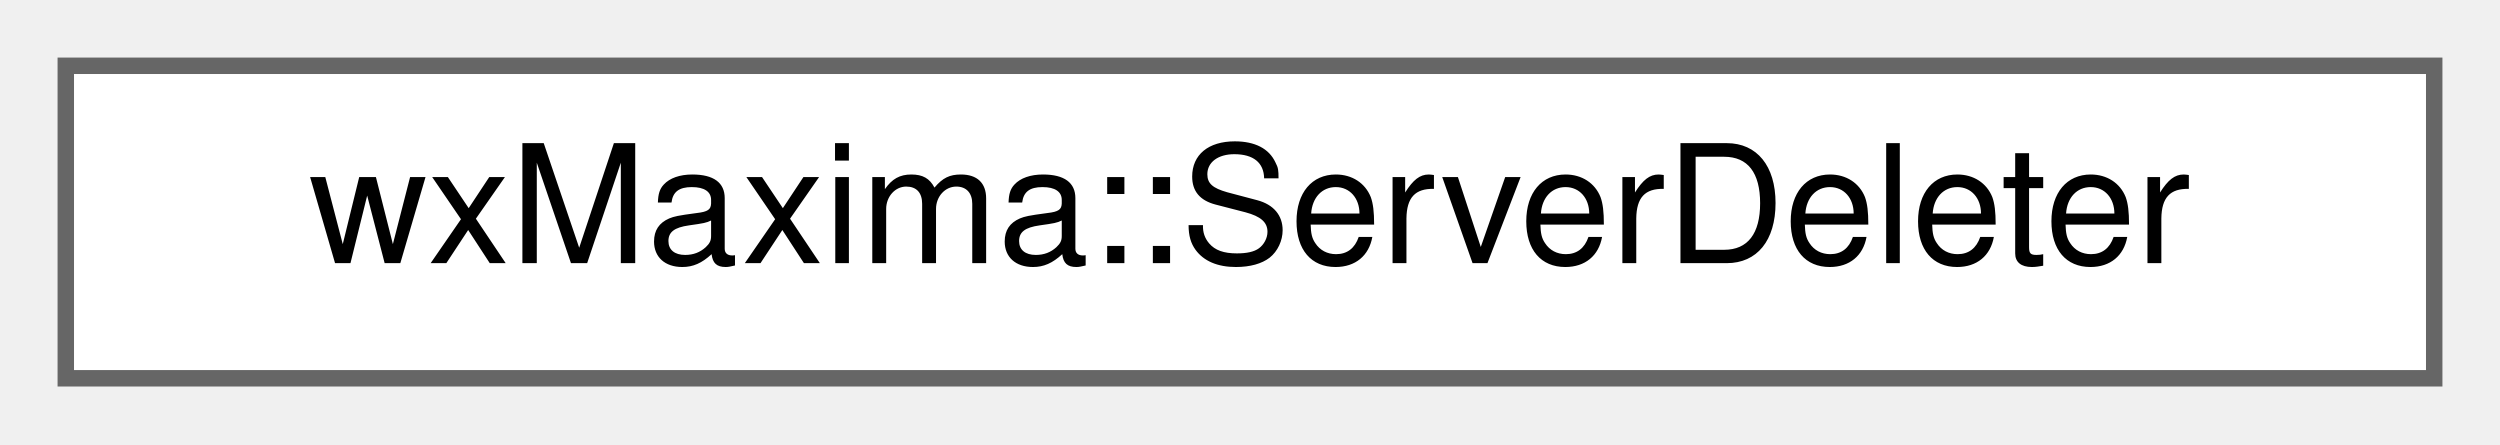
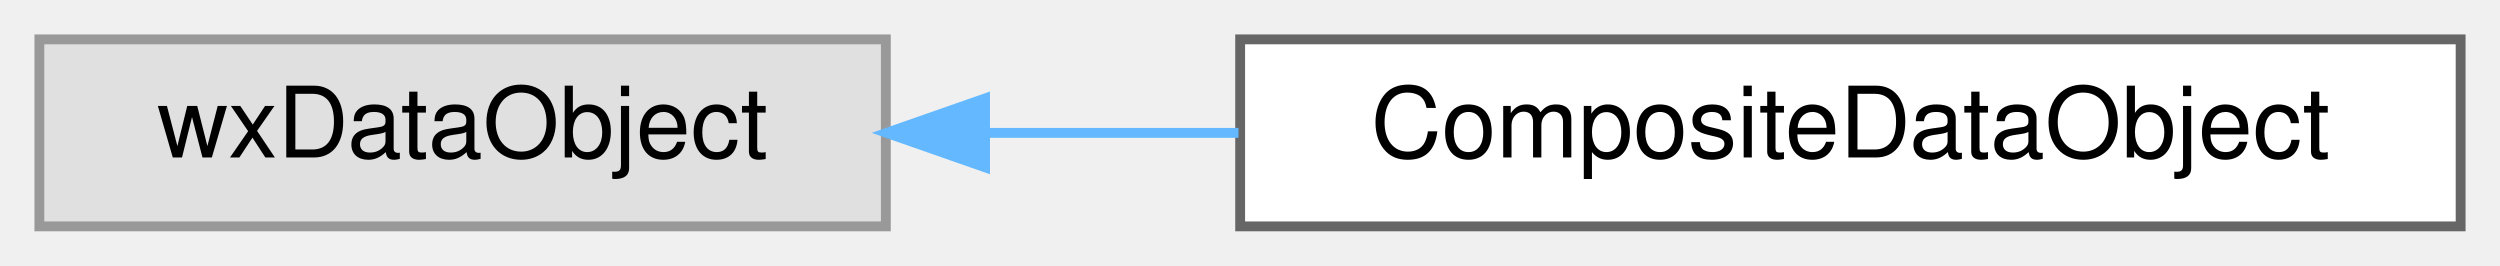
- <svg xmlns="http://www.w3.org/2000/svg" xmlns:xlink="http://www.w3.org/1999/xlink" width="152pt" height="27pt" viewBox="0.00 0.00 152.00 27.00">
+ <svg xmlns="http://www.w3.org/2000/svg" xmlns:xlink="http://www.w3.org/1999/xlink" width="254pt" height="27pt" viewBox="0.00 0.00 254.00 27.00">
  <g id="graph0" class="graph" transform="scale(1 1) rotate(0) translate(4 23)">
    <g id="node1" class="node">
      <g id="a_node1">
-         <a xlink:href="structwxMaxima_1_1ServerDeleter.html" target="_top" xlink:title="The Right Way to delete a wxSocketServer.">
-           <polygon fill="white" stroke="#666666" points="144,-19 0,-19 0,0 144,0 144,-19" />
-           <text text-anchor="middle" x="72" y="-7" font-family="Helvetica,sans-Serif" font-size="10.00">wxMaxima::ServerDeleter</text>
+         <a xlink:title=" ">
+           <polygon fill="#e0e0e0" stroke="#999999" points="86,-19 0,-19 0,0 86,0 86,-19" />
+           <text text-anchor="middle" x="43" y="-7" font-family="Helvetica,sans-Serif" font-size="10.00">wxDataObject</text>
        </a>
      </g>
    </g>
+     <g id="node2" class="node">
+       <g id="a_node2">
+         <a xlink:href="classCompositeDataObject.html" target="_top" xlink:title="A composite data object like wxDataObjectComposite, but accepts also non-simple data objects....">
+           <polygon fill="white" stroke="#666666" points="246,-19 122,-19 122,0 246,0 246,-19" />
+           <text text-anchor="middle" x="184" y="-7" font-family="Helvetica,sans-Serif" font-size="10.00">CompositeDataObject</text>
+         </a>
+       </g>
+     </g>
+     <g id="edge1" class="edge">
+       <path fill="none" stroke="#63b8ff" d="M96.1,-9.5C104.5,-9.5 113.25,-9.5 121.83,-9.5" />
+       <polygon fill="#63b8ff" stroke="#63b8ff" points="96.08,-6 86.08,-9.5 96.08,-13 96.08,-6" />
+     </g>
  </g>
</svg>
